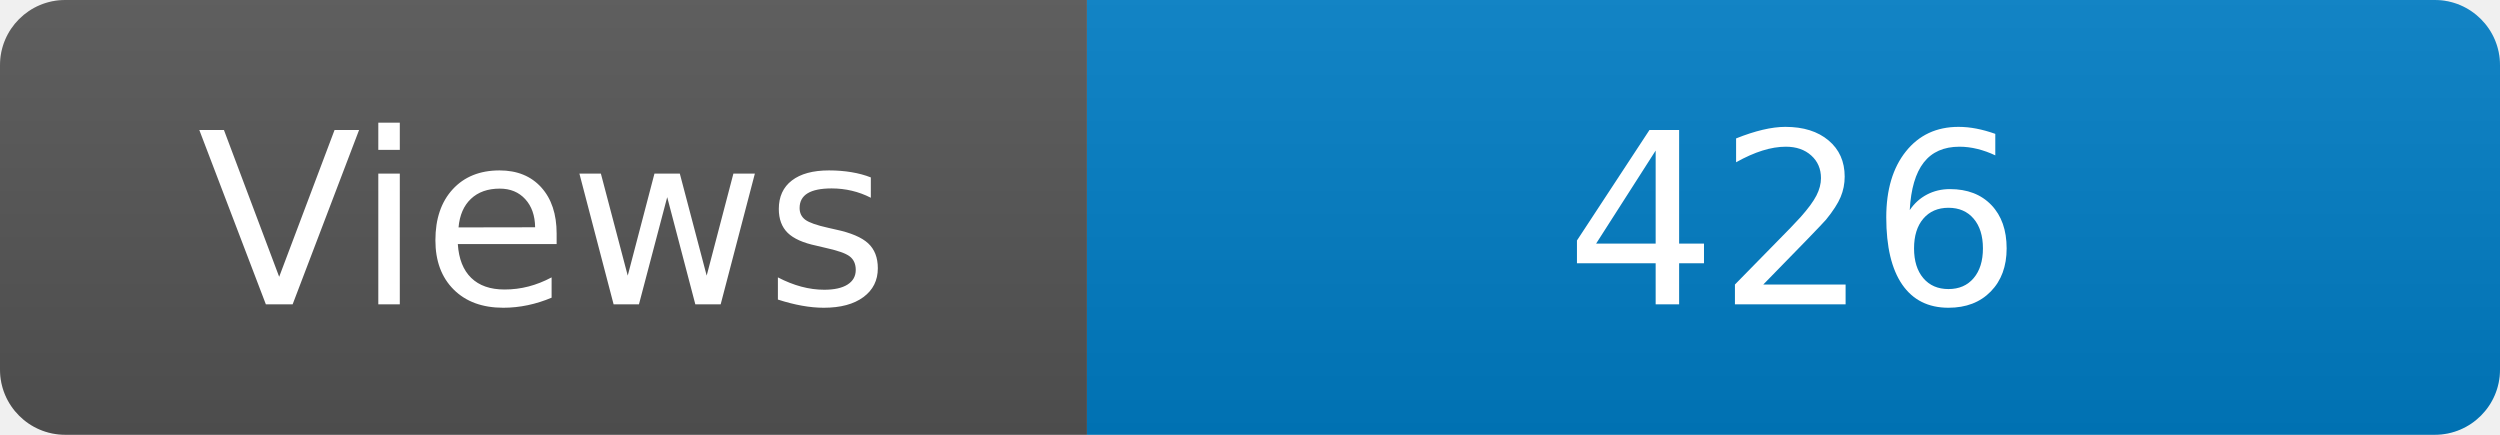
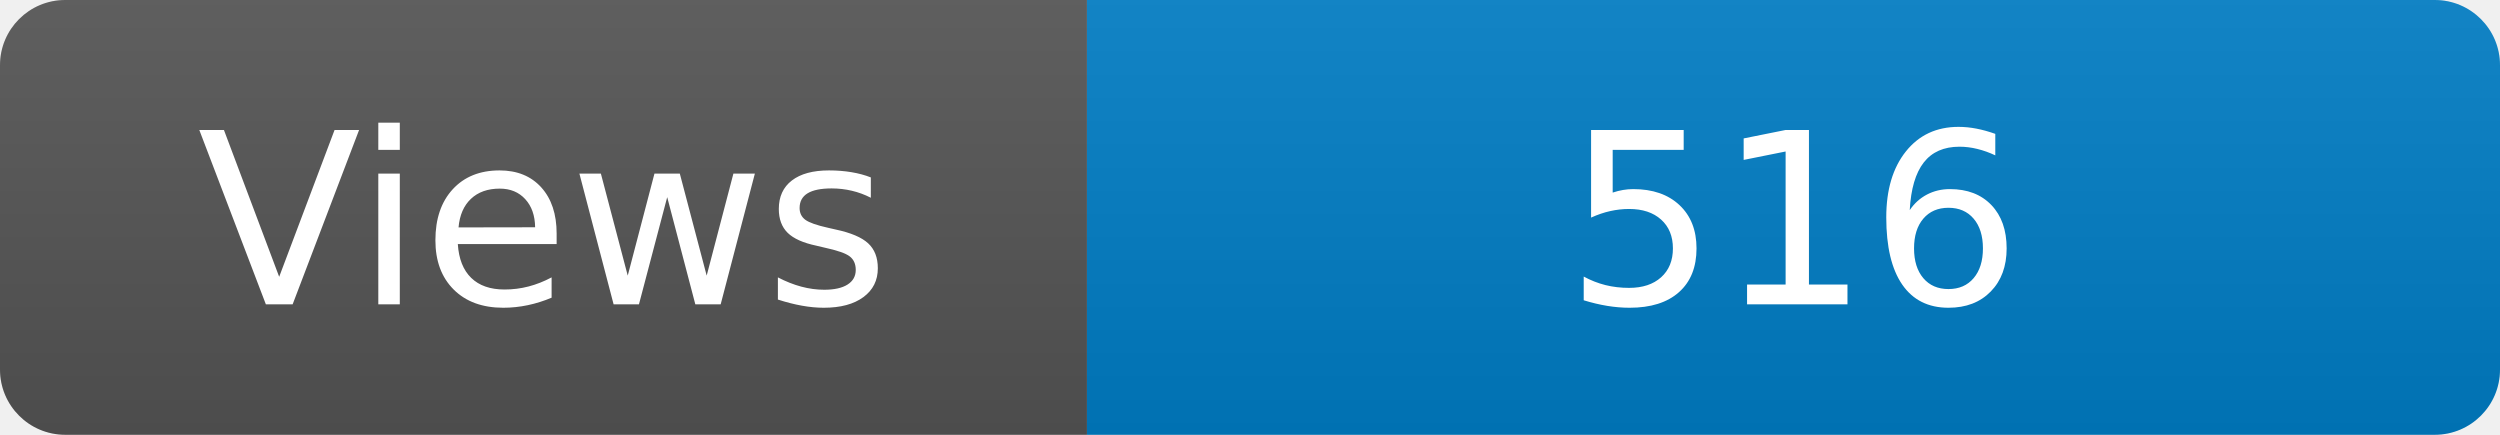
<svg xmlns="http://www.w3.org/2000/svg" width="115" height="20" role="img" aria-label="Maintained?: yes">
  <linearGradient id="s" x2="0" y2="100%">
    <stop offset="0" stop-color="#bbb" stop-opacity=".1" />
    <stop offset="1" stop-opacity=".1" />
  </linearGradient>
  <clipPath id="r">
    <rect width="115" height="20" rx="3" fill="#fff" />
  </clipPath>
  <g clip-path="url(#r)">
    <rect width="50" height="20" fill="#555" />
    <rect x="50" width="160" height="20" fill="#007ec6" />
    <rect width="115" height="20" fill="url(#s)" />
  </g>
  <g fill="#fff" text-anchor="middle" font-family="Verdana,Geneva,DejaVu Sans,sans-serif" font-size="110">
    <text x="250" y="140" transform="scale(.1)" fill="#fff">Views</text>
-     <text x="825" y="140" transform="scale(.1)" fill="#fff">426</text>
+     <text x="825" y="140" transform="scale(.1)" fill="#fff">516</text>
  </g>
</svg>
